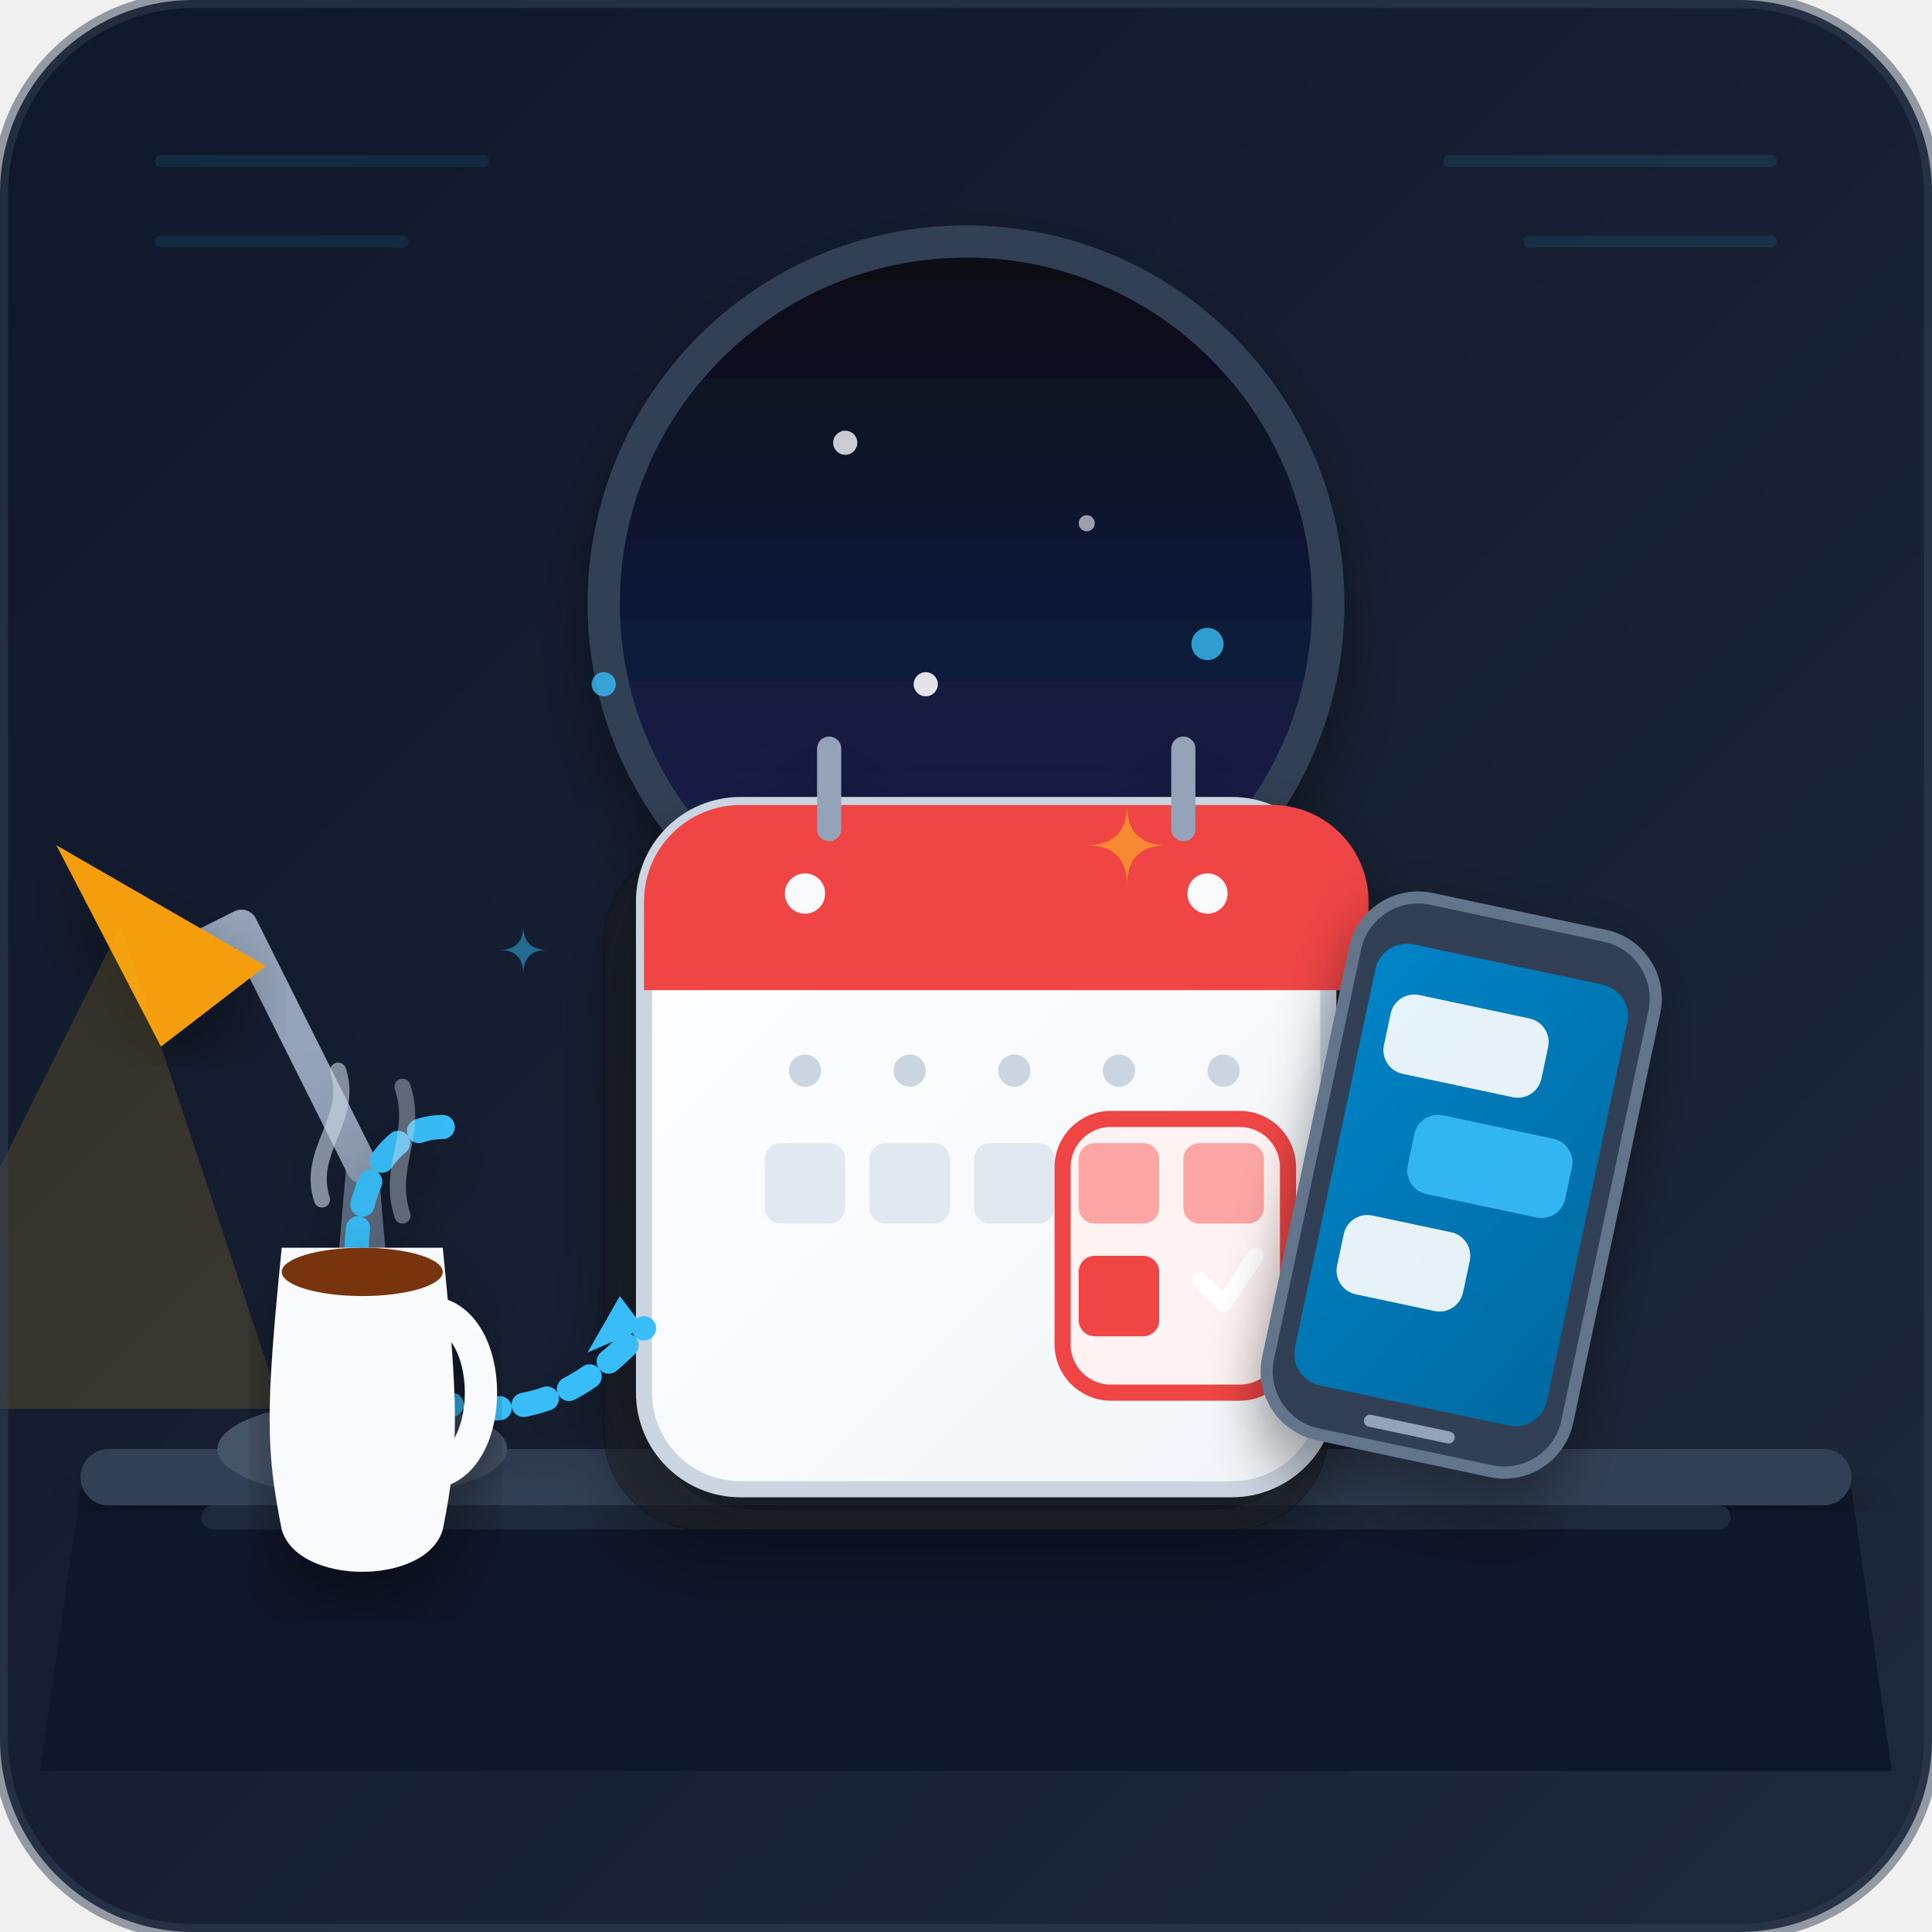
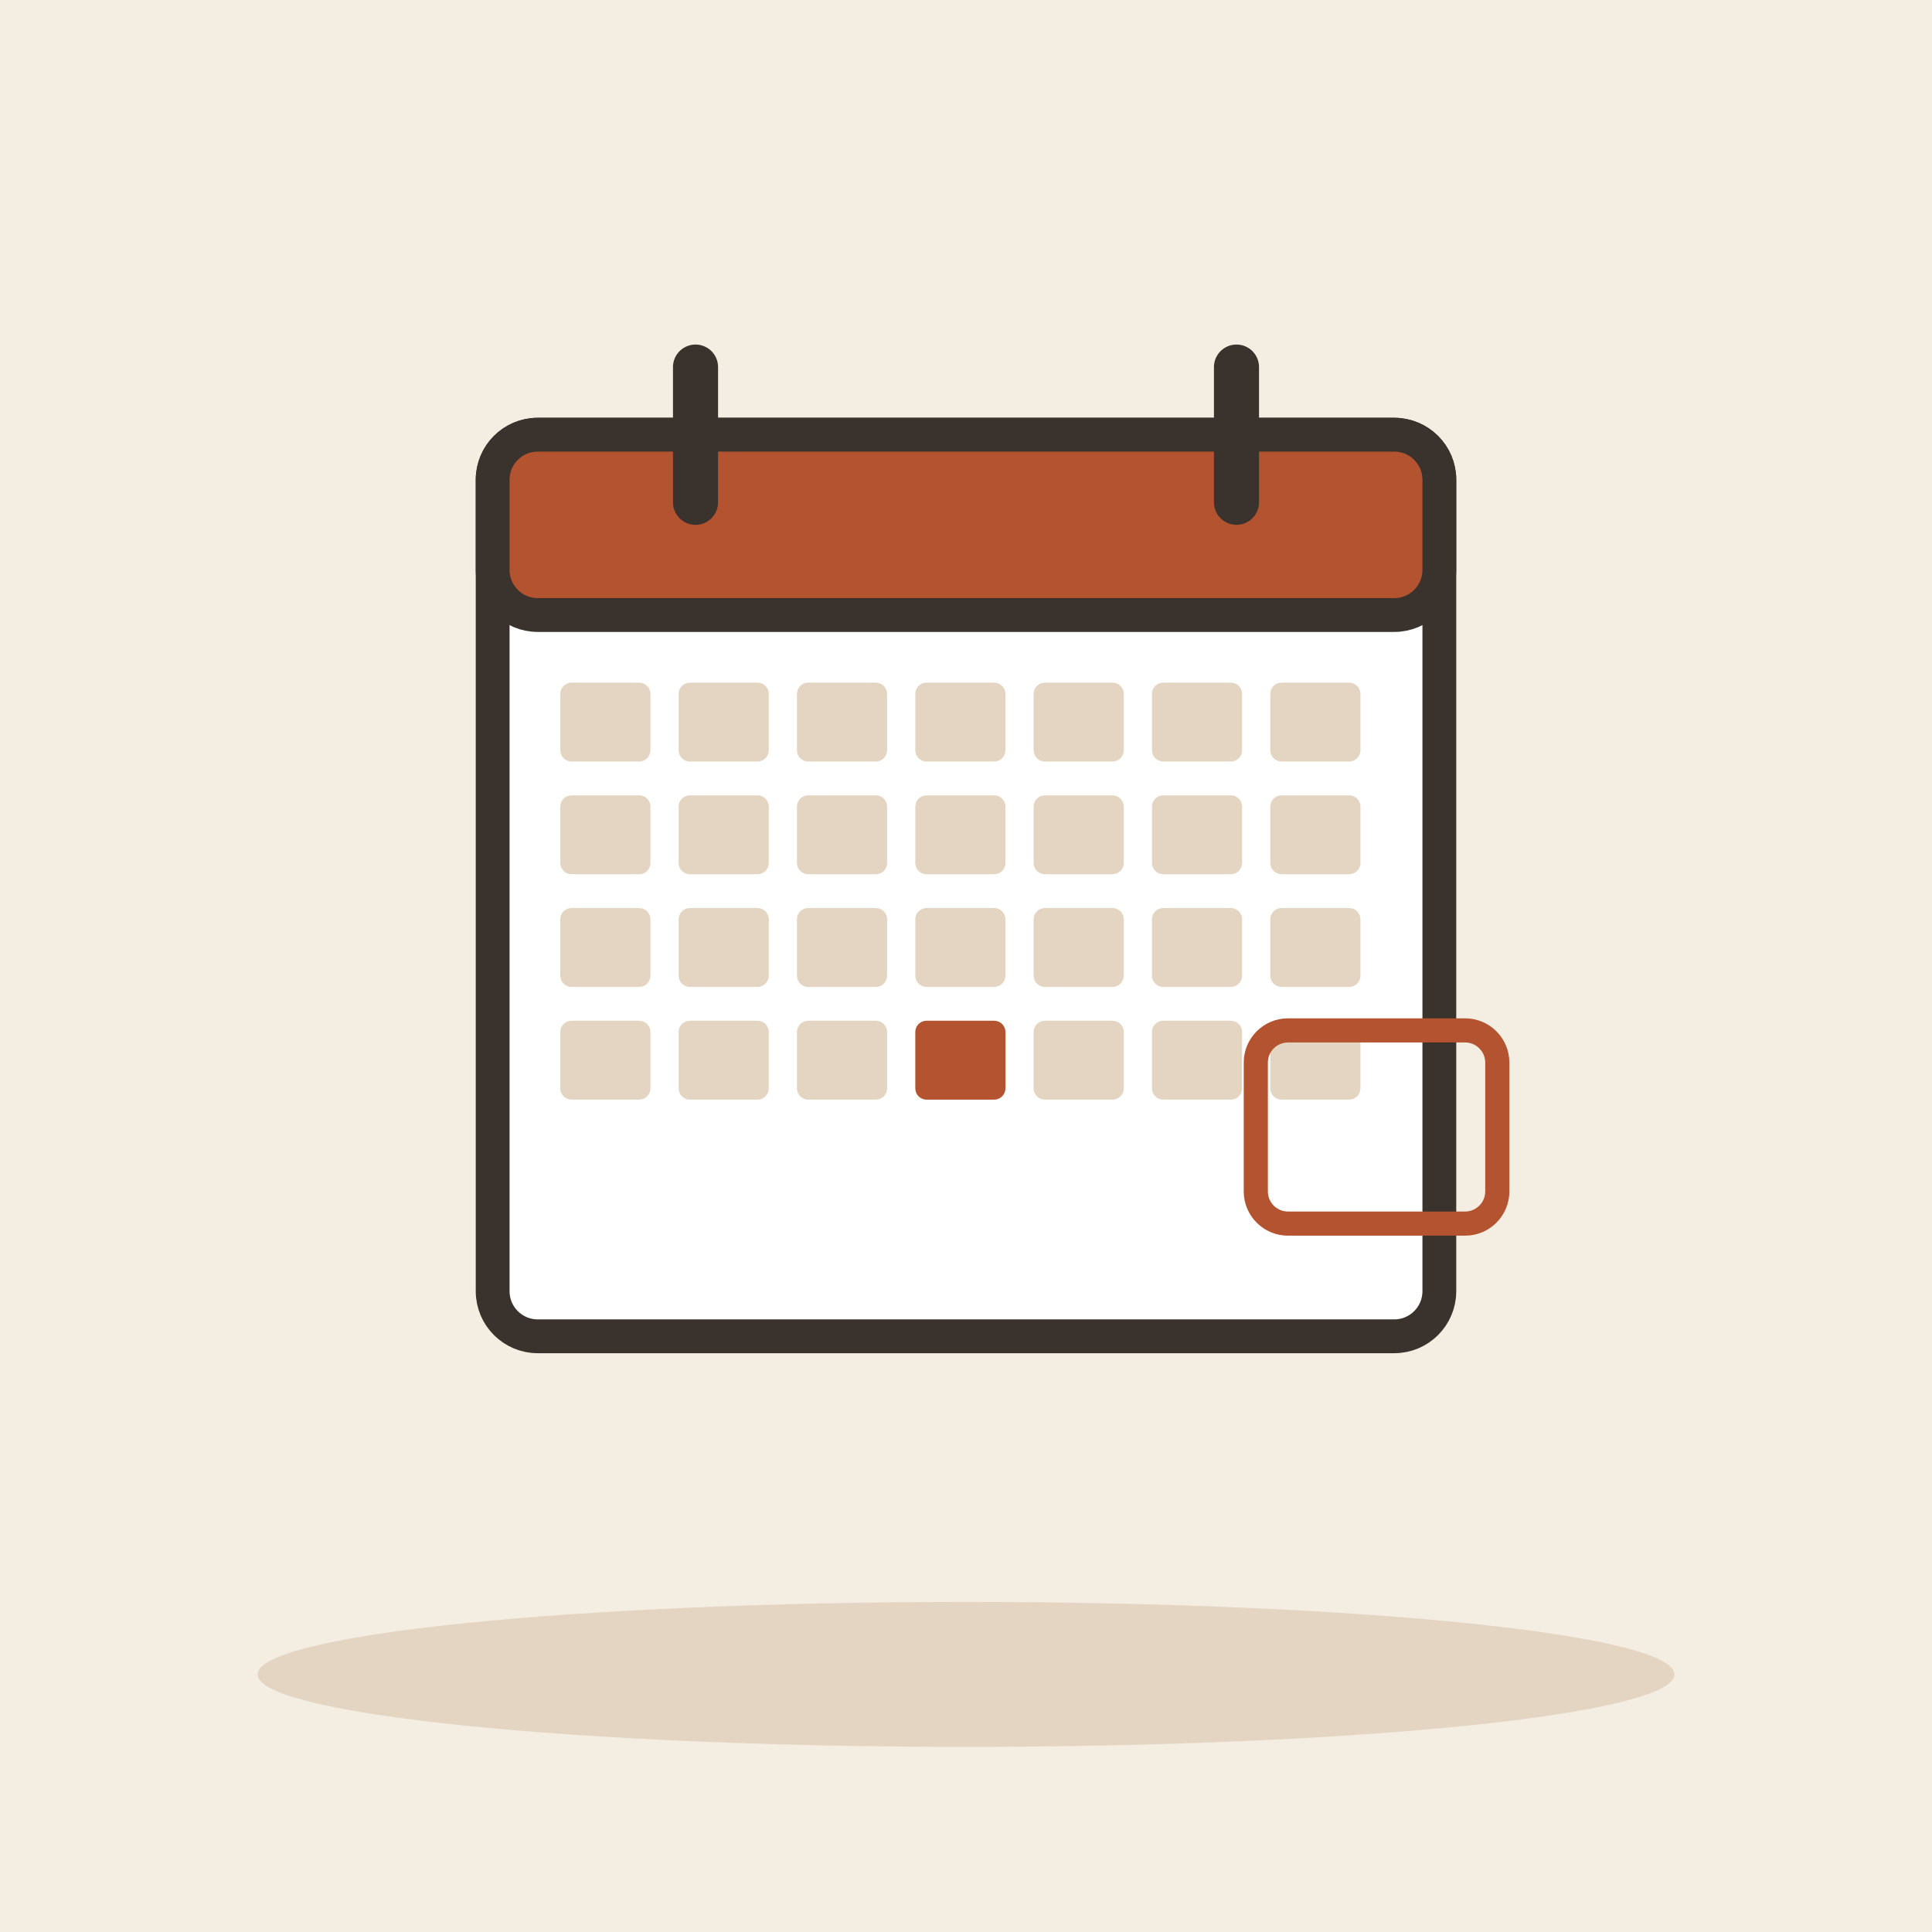
- <svg xmlns="http://www.w3.org/2000/svg" width="240" height="240" viewBox="0 0 240 240">
-   <defs>
-     <linearGradient id="bgGrad" x1="0%" y1="0%" x2="100%" y2="100%">
-       <stop offset="0%" stop-color="#0f172a" />
-       <stop offset="100%" stop-color="#1e293b" />
-     </linearGradient>
-     <linearGradient id="nightSky" x1="0%" y1="0%" x2="0%" y2="100%">
-       <stop offset="0%" stop-color="#090d16" />
-       <stop offset="100%" stop-color="#172554" />
-     </linearGradient>
-     <linearGradient id="pageGrad" x1="0%" y1="0%" x2="100%" y2="100%">
-       <stop offset="0%" stop-color="#ffffff" />
-       <stop offset="100%" stop-color="#f1f5f9" />
-     </linearGradient>
-     <linearGradient id="screenGrad" x1="0%" y1="0%" x2="100%" y2="100%">
-       <stop offset="0%" stop-color="#0284c7" />
-       <stop offset="100%" stop-color="#0369a1" />
-     </linearGradient>
-     <radialGradient id="lampGlow" cx="50%" cy="50%" r="50%">
-       <stop offset="0%" stop-color="#fbbf24" stop-opacity="0.3" />
-       <stop offset="100%" stop-color="#f59e0b" stop-opacity="0" />
-     </radialGradient>
-     <filter id="shadow" x="-10%" y="-10%" width="120%" height="120%">
-       <feDropShadow dx="0" dy="4" stdDeviation="4" flood-color="#000000" flood-opacity="0.4" />
-     </filter>
-   </defs>
-   <rect width="240" height="240" rx="24" fill="url(#bgGrad)" />
-   <g opacity="0.1" stroke="#38bdf8" stroke-width="1.5" stroke-linecap="round">
-     <line x1="20" y1="20" x2="60" y2="20" />
-     <line x1="20" y1="30" x2="50" y2="30" />
-     <line x1="180" y1="20" x2="220" y2="20" />
-     <line x1="190" y1="30" x2="220" y2="30" />
+ <svg xmlns="http://www.w3.org/2000/svg" viewBox="0 0 240 240" data-style="editorial">
+   <rect width="240" height="240" fill="#F4EDE2" />
+   <ellipse cx="120" cy="208" rx="88" ry="9" fill="#E3D5C1" />
+   <g transform="translate(120 110) scale(1.4 1.4)">
+     <rect x="-42" y="-40" width="84" height="80" rx="4" fill="#FFFFFF" stroke="#3A332D" stroke-width="3" stroke-linecap="round" stroke-linejoin="round" />
+     <rect x="-42" y="-40" width="84" height="16" rx="4" fill="#B4532F" stroke="#3A332D" stroke-width="3" stroke-linecap="round" stroke-linejoin="round" />
+     <path d="M-24 -46L-24 -34" stroke="#3A332D" stroke-width="4" stroke-linecap="round" fill="none" />
+     <path d="M24 -46L24 -34" stroke="#3A332D" stroke-width="4" stroke-linecap="round" fill="none" />
+     <rect x="-36" y="-18" width="8" height="7" rx="1" fill="#E3D5C1" />
+     <rect x="-25.5" y="-18" width="8" height="7" rx="1" fill="#E3D5C1" />
+     <rect x="-15" y="-18" width="8" height="7" rx="1" fill="#E3D5C1" />
+     <rect x="-4.5" y="-18" width="8" height="7" rx="1" fill="#E3D5C1" />
+     <rect x="6" y="-18" width="8" height="7" rx="1" fill="#E3D5C1" />
+     <rect x="16.5" y="-18" width="8" height="7" rx="1" fill="#E3D5C1" />
+     <rect x="27" y="-18" width="8" height="7" rx="1" fill="#E3D5C1" />
+     <rect x="-36" y="-8" width="8" height="7" rx="1" fill="#E3D5C1" />
+     <rect x="-25.5" y="-8" width="8" height="7" rx="1" fill="#E3D5C1" />
+     <rect x="-15" y="-8" width="8" height="7" rx="1" fill="#E3D5C1" />
+     <rect x="-4.5" y="-8" width="8" height="7" rx="1" fill="#E3D5C1" />
+     <rect x="6" y="-8" width="8" height="7" rx="1" fill="#E3D5C1" />
+     <rect x="16.5" y="-8" width="8" height="7" rx="1" fill="#E3D5C1" />
+     <rect x="27" y="-8" width="8" height="7" rx="1" fill="#E3D5C1" />
+     <rect x="-36" y="2" width="8" height="7" rx="1" fill="#E3D5C1" />
+     <rect x="-25.5" y="2" width="8" height="7" rx="1" fill="#E3D5C1" />
+     <rect x="-15" y="2" width="8" height="7" rx="1" fill="#E3D5C1" />
+     <rect x="-4.5" y="2" width="8" height="7" rx="1" fill="#E3D5C1" />
+     <rect x="6" y="2" width="8" height="7" rx="1" fill="#E3D5C1" />
+     <rect x="16.5" y="2" width="8" height="7" rx="1" fill="#E3D5C1" />
+     <rect x="27" y="2" width="8" height="7" rx="1" fill="#E3D5C1" />
+     <rect x="-36" y="12" width="8" height="7" rx="1" fill="#E3D5C1" />
+     <rect x="-25.5" y="12" width="8" height="7" rx="1" fill="#E3D5C1" />
+     <rect x="-15" y="12" width="8" height="7" rx="1" fill="#E3D5C1" />
+     <rect x="-4.5" y="12" width="8" height="7" rx="1" fill="#B4532F" />
+     <rect x="6" y="12" width="8" height="7" rx="1" fill="#E3D5C1" />
+     <rect x="16.5" y="12" width="8" height="7" rx="1" fill="#E3D5C1" />
+     <rect x="27" y="12" width="8" height="7" rx="1" fill="#E3D5C1" />
  </g>
-   <circle cx="120" cy="75" r="45" fill="url(#nightSky)" stroke="#334155" stroke-width="4" filter="url(#shadow)" />
-   <circle cx="105" cy="55" r="1.5" fill="#f8fafc" opacity="0.8" />
-   <circle cx="135" cy="65" r="1" fill="#f8fafc" opacity="0.6" />
-   <circle cx="115" cy="85" r="1.5" fill="#f8fafc" opacity="0.9" />
-   <path d="M 140 55 A 15 15 0 0 1 125 75 A 15 15 0 0 0 140 55 Z" fill="#fbbf24" opacity="0.9" />
-   <path d="M 10 185 L 230 185 L 235 220 L 5 220 Z" fill="#0f172a" />
-   <rect x="10" y="180" width="220" height="7" rx="3.5" fill="#334155" filter="url(#shadow)" />
-   <rect x="25" y="187" width="190" height="3" rx="1.5" fill="#1e293b" />
-   <g transform="translate(45, 125)">
-     <ellipse cx="0" cy="55" rx="18" ry="6" fill="#475569" />
-     <path d="M -5 55 L -2 20 L 2 20 L 5 55 Z" fill="#64748b" />
-     <path d="M 0 20 L -15 -10 L -25 -5" fill="none" stroke="#94a3b8" stroke-width="4" stroke-linecap="round" stroke-linejoin="round" />
-     <path d="M -38 -20 L -12 -5 L -25 5 Z" fill="#f59e0b" filter="url(#shadow)" />
-     <path d="M -30 -10 L -60 50 L -10 50 Z" fill="#fbbf24" opacity="0.15" />
-   </g>
-   <g transform="translate(85, 95)" filter="url(#shadow)">
-     <rect x="-10" y="10" width="90" height="85" rx="12" fill="#090d16" opacity="0.5" />
-     <rect x="-5" y="5" width="85" height="85" rx="12" fill="url(#pageGrad)" stroke="#cbd5e1" stroke-width="2" />
-     <path d="M -5 17 A 12 12 0 0 1 7 5 L 73 5 A 12 12 0 0 1 85 17 L 85 28 L -5 28 Z" fill="#ef4444" />
-     <circle cx="15" cy="16" r="2.5" fill="#f8fafc" />
-     <circle cx="65" cy="16" r="2.5" fill="#f8fafc" />
-     <path d="M 18 -2 L 18 8" stroke="#94a3b8" stroke-width="3" stroke-linecap="round" />
-     <path d="M 62 -2 L 62 8" stroke="#94a3b8" stroke-width="3" stroke-linecap="round" />
-     <circle cx="15" cy="38" r="2" fill="#cbd5e1" />
-     <circle cx="28" cy="38" r="2" fill="#cbd5e1" />
-     <circle cx="41" cy="38" r="2" fill="#cbd5e1" />
-     <circle cx="54" cy="38" r="2" fill="#cbd5e1" />
-     <circle cx="67" cy="38" r="2" fill="#cbd5e1" />
-     <rect x="10" y="47" width="10" height="10" rx="2" fill="#e2e8f0" />
-     <rect x="23" y="47" width="10" height="10" rx="2" fill="#e2e8f0" />
-     <rect x="36" y="47" width="10" height="10" rx="2" fill="#e2e8f0" />
-     <rect x="47" y="44" width="28" height="34" rx="6" fill="#fef2f2" stroke="#ef4444" stroke-width="2" />
-     <rect x="49" y="47" width="10" height="10" rx="2" fill="#fca5a5" />
-     <rect x="62" y="47" width="10" height="10" rx="2" fill="#fca5a5" />
-     <rect x="49" y="61" width="10" height="10" rx="2" fill="#ef4444" />
-     <path d="M 64 64 L 67 67 L 71 61" fill="none" stroke="#ffffff" stroke-width="2" stroke-linecap="round" stroke-linejoin="round" />
-     <path d="M -30 45 C -45 45 -45 80 -25 80 C -15 80 -10 75 -5 70" fill="none" stroke="#38bdf8" stroke-width="3" stroke-linecap="round" stroke-dasharray="3 3" />
-     <path d="M -8 66 L -5 70 L -12 73" fill="#38bdf8" />
-   </g>
-   <g transform="translate(170, 110) rotate(12)" filter="url(#shadow)">
-     <rect x="0" y="0" width="38" height="68" rx="8" fill="#334155" stroke="#64748b" stroke-width="1.5" />
-     <rect x="3" y="6" width="32" height="56" rx="4" fill="url(#screenGrad)" />
-     <rect x="6" y="12" width="20" height="10" rx="3" fill="#ffffff" opacity="0.9" />
-     <rect x="12" y="26" width="20" height="10" rx="3" fill="#38bdf8" opacity="0.9" />
-     <rect x="6" y="40" width="16" height="10" rx="3" fill="#ffffff" opacity="0.9" />
-     <line x1="14" y1="65" x2="24" y2="65" stroke="#94a3b8" stroke-width="1.5" stroke-linecap="round" />
-   </g>
-   <g transform="translate(30, 155)" filter="url(#shadow)">
-     <path d="M 5 0 L 25 0 C 27 20 27 25 25 35 C 23 42 7 42 5 35 C 3 25 3 20 5 0 Z" fill="#f8fafc" />
-     <path d="M 23 8 C 32 8 32 28 23 28" fill="none" stroke="#f8fafc" stroke-width="4" stroke-linecap="round" />
-     <ellipse cx="15" cy="3" rx="10" ry="3" fill="#78350f" />
-     <path d="M 10 -6 C 8 -12 14 -16 12 -22" fill="none" stroke="#cbd5e1" stroke-width="2" stroke-linecap="round" opacity="0.6" />
-     <path d="M 20 -4 C 18 -10 22 -14 20 -20" fill="none" stroke="#cbd5e1" stroke-width="2" stroke-linecap="round" opacity="0.4" />
-   </g>
-   <g fill="#38bdf8" opacity="0.8">
-     <circle cx="150" cy="80" r="2" />
-     <circle cx="75" cy="85" r="1.5" />
-     <path d="M 140 100 Q 140 105 145 105 Q 140 105 140 110 Q 140 105 135 105 Q 140 105 140 100" fill="#fbbf24" opacity="0.7" />
-     <path d="M 65 115 Q 65 118 68 118 Q 65 118 65 121 Q 65 118 62 118 Q 65 118 65 115" fill="#38bdf8" opacity="0.6" />
-   </g>
-   <rect width="240" height="240" rx="24" fill="none" stroke="#334155" stroke-width="2" opacity="0.5" />
+   <rect x="156" y="128" width="30" height="24" rx="4" fill="none" stroke-linecap="round" stroke-linejoin="round" stroke="#B4532F" stroke-width="3" />
</svg>
